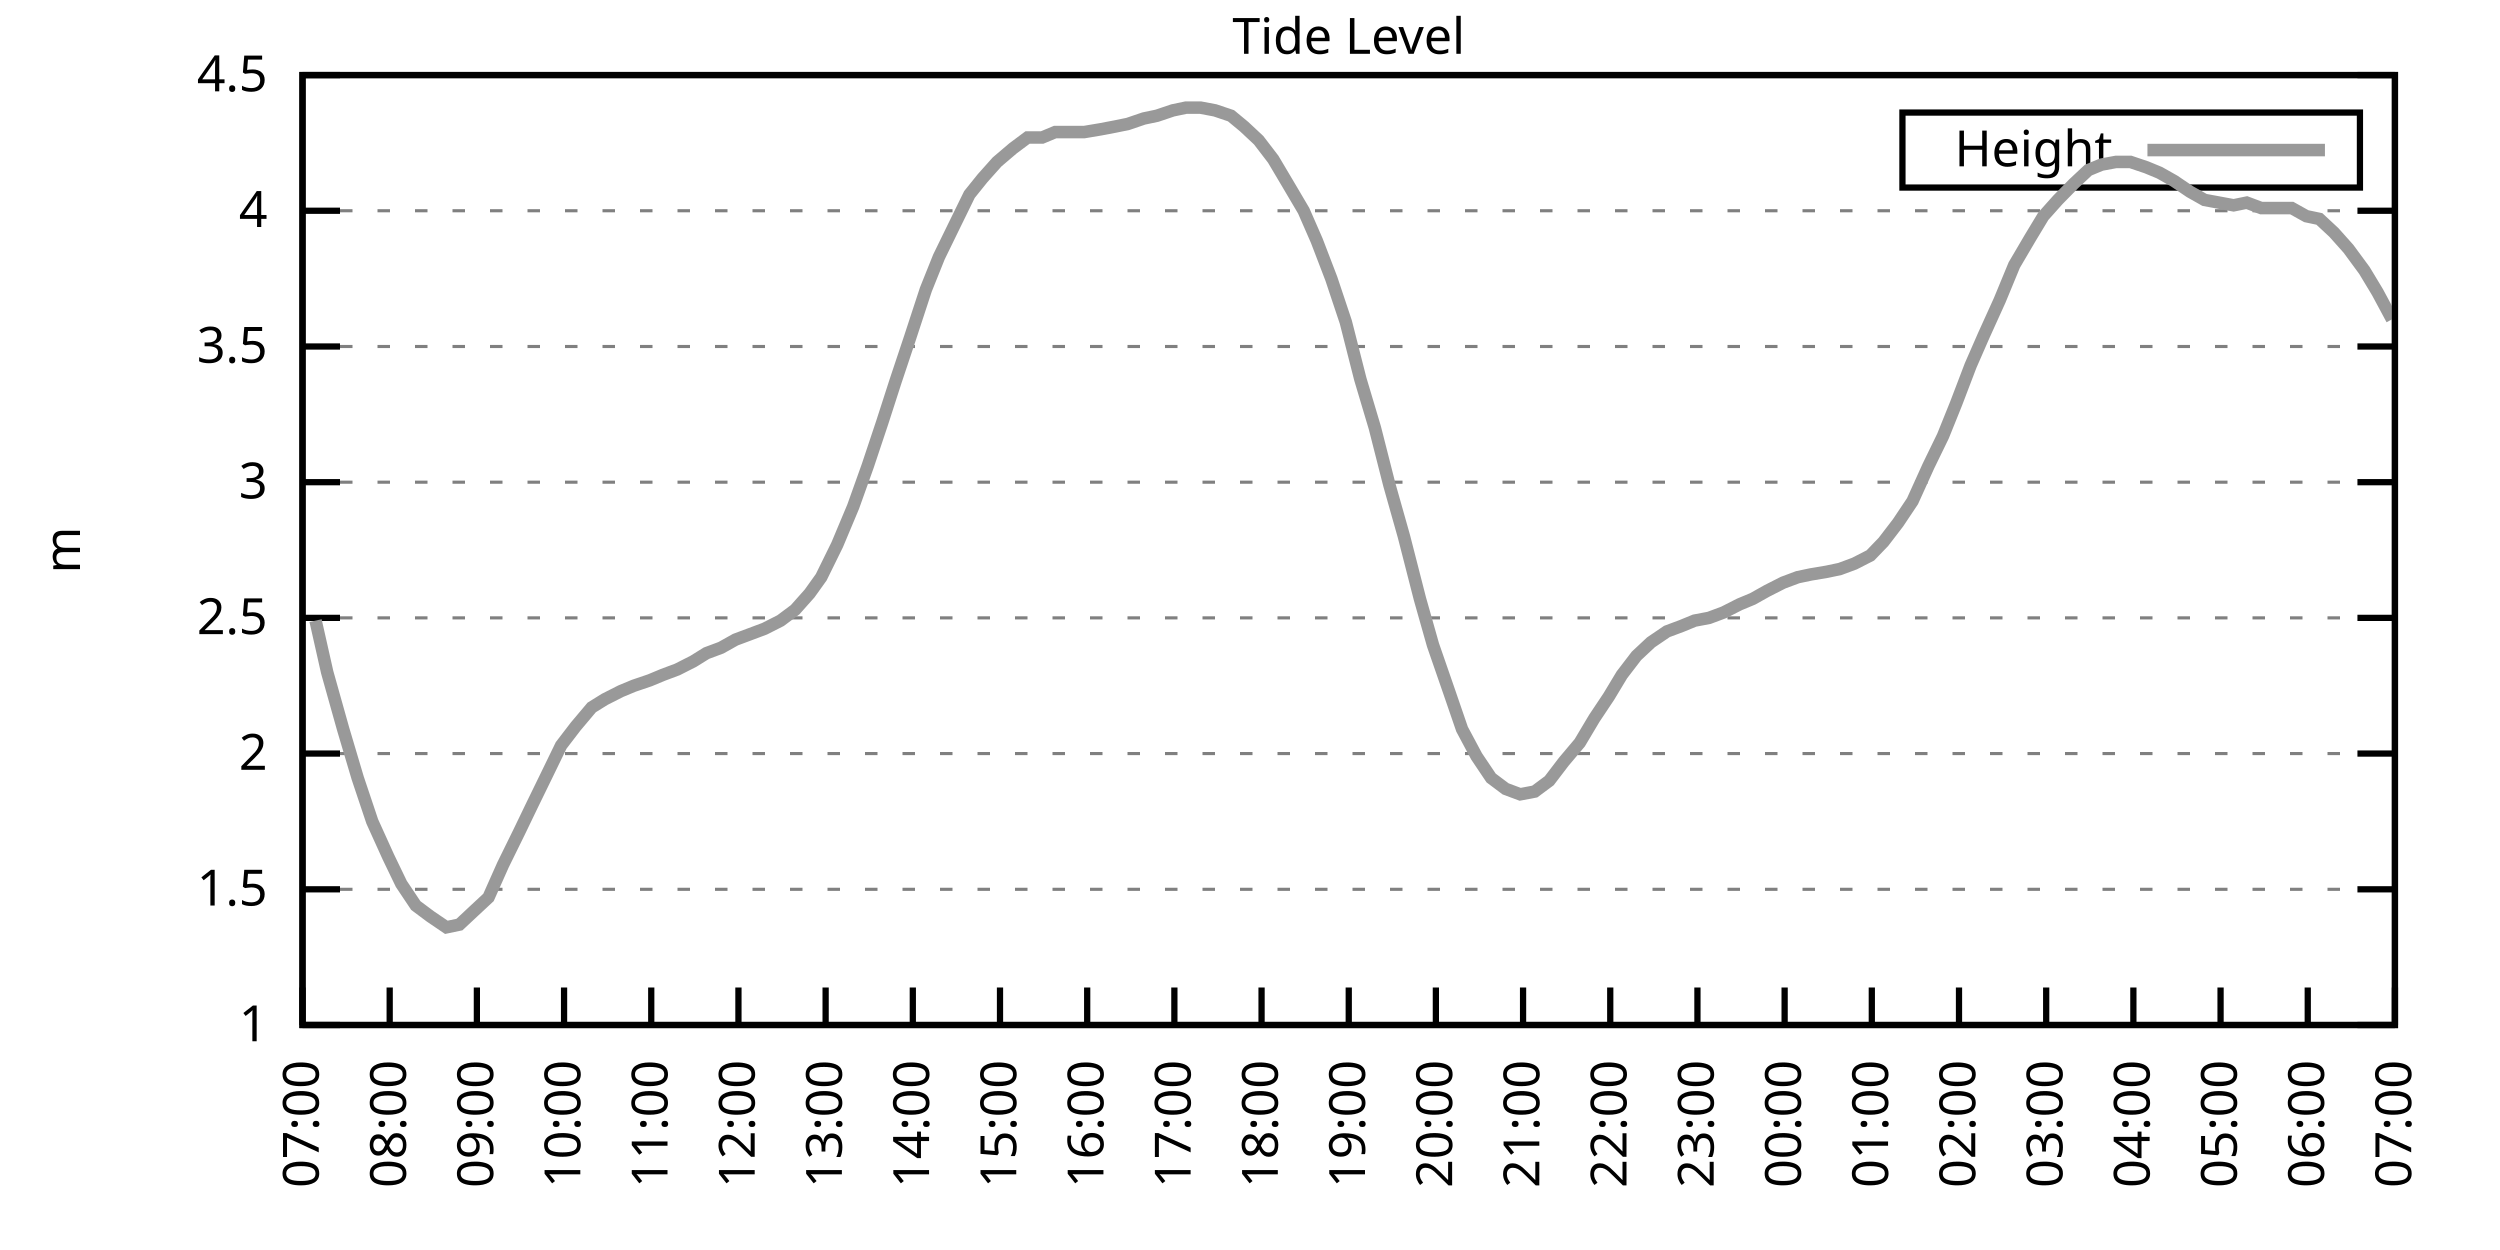
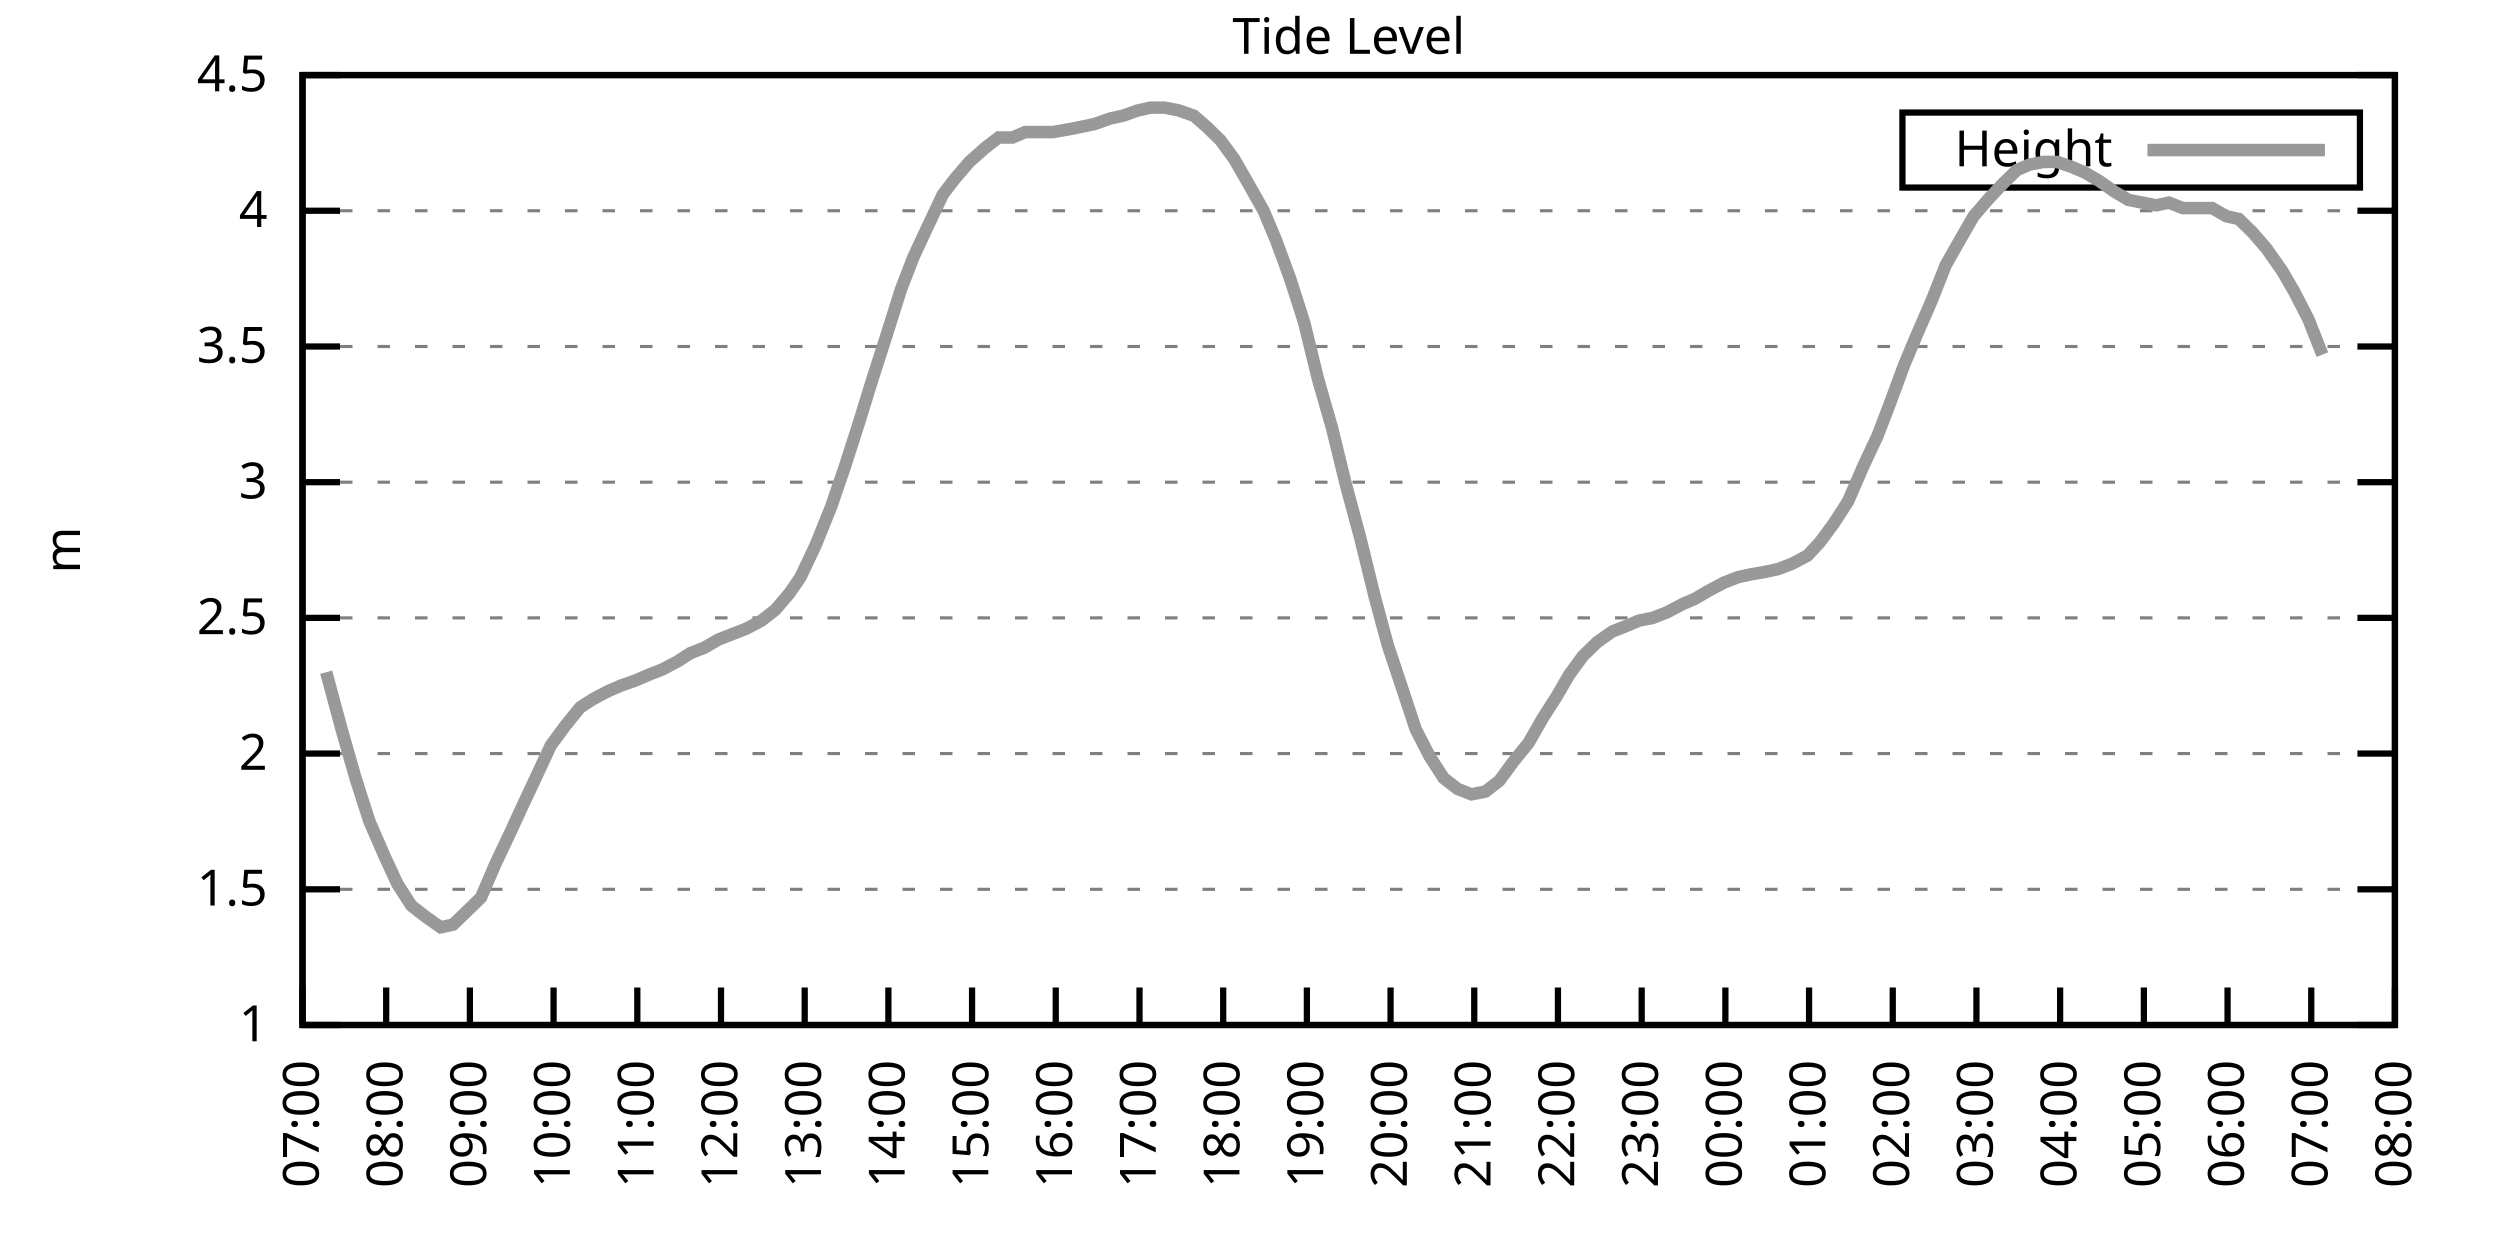
<svg xmlns="http://www.w3.org/2000/svg" xmlns:xlink="http://www.w3.org/1999/xlink" width="400" height="200" viewBox="0 0 400 200">
  <g id="gnuplot_canvas">
    <rect x="0" y="0" width="400" height="200" fill="none" />
    <defs>
      <circle id="gpDot" r="0.5" stroke-width="0.5" stroke="currentColor" />
      <path id="gpPt0" stroke-width="0.333" stroke="currentColor" d="M-1,0 h2 M0,-1 v2" />
      <path id="gpPt1" stroke-width="0.333" stroke="currentColor" d="M-1,-1 L1,1 M1,-1 L-1,1" />
      <path id="gpPt2" stroke-width="0.333" stroke="currentColor" d="M-1,0 L1,0 M0,-1 L0,1 M-1,-1 L1,1 M-1,1 L1,-1" />
      <rect id="gpPt3" stroke-width="0.333" stroke="currentColor" x="-1" y="-1" width="2" height="2" />
      <rect id="gpPt4" stroke-width="0.333" stroke="currentColor" fill="currentColor" x="-1" y="-1" width="2" height="2" />
      <circle id="gpPt5" stroke-width="0.333" stroke="currentColor" cx="0" cy="0" r="1" />
      <use xlink:href="#gpPt5" id="gpPt6" fill="currentColor" stroke="none" />
      <path id="gpPt7" stroke-width="0.333" stroke="currentColor" d="M0,-1.33 L-1.33,0.67 L1.33,0.67 z" />
      <use xlink:href="#gpPt7" id="gpPt8" fill="currentColor" stroke="none" />
      <use xlink:href="#gpPt7" id="gpPt9" stroke="currentColor" transform="rotate(180)" />
      <use xlink:href="#gpPt9" id="gpPt10" fill="currentColor" stroke="none" />
      <use xlink:href="#gpPt3" id="gpPt11" stroke="currentColor" transform="rotate(45)" />
      <use xlink:href="#gpPt11" id="gpPt12" fill="currentColor" stroke="none" />
      <path id="gpPt13" stroke-width="0.333" stroke="currentColor" d="M0,1.330 L1.265,0.411 L0.782,-1.067 L-0.782,-1.076 L-1.265,0.411 z" />
      <use xlink:href="#gpPt13" id="gpPt14" fill="currentColor" stroke="none" />
      <filter id="textbox" filterUnits="objectBoundingBox" x="0" y="0" height="1" width="1">
        <feFlood flood-color="white" flood-opacity="1" result="bgnd" />
        <feComposite in="SourceGraphic" in2="bgnd" operator="atop" />
      </filter>
      <filter id="greybox" filterUnits="objectBoundingBox" x="0" y="0" height="1" width="1">
        <feFlood flood-color="lightgrey" flood-opacity="1" result="grey" />
        <feComposite in="SourceGraphic" in2="grey" operator="atop" />
      </filter>
    </defs>
    <g fill="none" color="white" stroke="currentColor" stroke-width="1.00" stroke-linecap="butt" stroke-linejoin="miter">
</g>
    <g fill="none" color="black" stroke="currentColor" stroke-width="1.00" stroke-linecap="butt" stroke-linejoin="miter">
      <g stroke="none" shape-rendering="crispEdges">
        <polygon fill="rgb(255, 255, 255)" points="48.40,164.00 383.18,164.00 383.18,12.02 48.40,12.02 " />
      </g>
    </g>
    <g fill="none" color="black" stroke="currentColor" stroke-width="1.00" stroke-linecap="butt" stroke-linejoin="miter">
</g>
    <g fill="none" color="black" stroke="black" stroke-width="0.50" stroke-linecap="butt" stroke-linejoin="miter">
</g>
    <g fill="none" color="gray" stroke="currentColor" stroke-width="0.50" stroke-linecap="butt" stroke-linejoin="miter">
      <path stroke="gray" stroke-dasharray="2,4" class="gridline" d="M48.40,164.00 L383.19,164.00  " />
    </g>
    <g fill="none" color="gray" stroke="gray" stroke-width="1.00" stroke-linecap="butt" stroke-linejoin="miter">
</g>
    <g fill="none" color="black" stroke="currentColor" stroke-width="1.00" stroke-linecap="butt" stroke-linejoin="miter">
      <path stroke="black" d="M48.40,164.00 L54.40,164.00 M383.19,164.00 L377.19,164.00  " />
      <g transform="translate(42.80,166.60)" stroke="none" fill="black" font-family="Sans" font-size="8.00" text-anchor="end">
        <text>
          <tspan font-family="Sans"> 1</tspan>
        </text>
      </g>
    </g>
    <g fill="none" color="black" stroke="currentColor" stroke-width="1.00" stroke-linecap="butt" stroke-linejoin="miter">
</g>
    <g fill="none" color="black" stroke="black" stroke-width="0.50" stroke-linecap="butt" stroke-linejoin="miter">
</g>
    <g fill="none" color="gray" stroke="currentColor" stroke-width="0.50" stroke-linecap="butt" stroke-linejoin="miter">
      <path stroke="gray" stroke-dasharray="2,4" class="gridline" d="M48.40,142.29 L383.19,142.29  " />
    </g>
    <g fill="none" color="gray" stroke="gray" stroke-width="1.00" stroke-linecap="butt" stroke-linejoin="miter">
</g>
    <g fill="none" color="black" stroke="currentColor" stroke-width="1.00" stroke-linecap="butt" stroke-linejoin="miter">
      <path stroke="black" d="M48.40,142.29 L54.40,142.29 M383.19,142.29 L377.19,142.29  " />
      <g transform="translate(42.80,144.89)" stroke="none" fill="black" font-family="Sans" font-size="8.00" text-anchor="end">
        <text>
          <tspan font-family="Sans"> 1.5</tspan>
        </text>
      </g>
    </g>
    <g fill="none" color="black" stroke="currentColor" stroke-width="1.00" stroke-linecap="butt" stroke-linejoin="miter">
</g>
    <g fill="none" color="black" stroke="black" stroke-width="0.50" stroke-linecap="butt" stroke-linejoin="miter">
</g>
    <g fill="none" color="gray" stroke="currentColor" stroke-width="0.50" stroke-linecap="butt" stroke-linejoin="miter">
      <path stroke="gray" stroke-dasharray="2,4" class="gridline" d="M48.40,120.57 L383.19,120.57  " />
    </g>
    <g fill="none" color="gray" stroke="gray" stroke-width="1.00" stroke-linecap="butt" stroke-linejoin="miter">
</g>
    <g fill="none" color="black" stroke="currentColor" stroke-width="1.00" stroke-linecap="butt" stroke-linejoin="miter">
      <path stroke="black" d="M48.40,120.57 L54.40,120.57 M383.19,120.57 L377.19,120.57  " />
      <g transform="translate(42.80,123.17)" stroke="none" fill="black" font-family="Sans" font-size="8.00" text-anchor="end">
        <text>
          <tspan font-family="Sans"> 2</tspan>
        </text>
      </g>
    </g>
    <g fill="none" color="black" stroke="currentColor" stroke-width="1.00" stroke-linecap="butt" stroke-linejoin="miter">
</g>
    <g fill="none" color="black" stroke="black" stroke-width="0.50" stroke-linecap="butt" stroke-linejoin="miter">
</g>
    <g fill="none" color="gray" stroke="currentColor" stroke-width="0.50" stroke-linecap="butt" stroke-linejoin="miter">
      <path stroke="gray" stroke-dasharray="2,4" class="gridline" d="M48.40,98.86 L383.19,98.86  " />
    </g>
    <g fill="none" color="gray" stroke="gray" stroke-width="1.00" stroke-linecap="butt" stroke-linejoin="miter">
</g>
    <g fill="none" color="black" stroke="currentColor" stroke-width="1.00" stroke-linecap="butt" stroke-linejoin="miter">
      <path stroke="black" d="M48.40,98.86 L54.40,98.86 M383.19,98.86 L377.19,98.86  " />
      <g transform="translate(42.80,101.46)" stroke="none" fill="black" font-family="Sans" font-size="8.00" text-anchor="end">
        <text>
          <tspan font-family="Sans"> 2.5</tspan>
        </text>
      </g>
    </g>
    <g fill="none" color="black" stroke="currentColor" stroke-width="1.00" stroke-linecap="butt" stroke-linejoin="miter">
</g>
    <g fill="none" color="black" stroke="black" stroke-width="0.50" stroke-linecap="butt" stroke-linejoin="miter">
</g>
    <g fill="none" color="gray" stroke="currentColor" stroke-width="0.50" stroke-linecap="butt" stroke-linejoin="miter">
      <path stroke="gray" stroke-dasharray="2,4" class="gridline" d="M48.40,77.15 L383.19,77.15  " />
    </g>
    <g fill="none" color="gray" stroke="gray" stroke-width="1.00" stroke-linecap="butt" stroke-linejoin="miter">
</g>
    <g fill="none" color="black" stroke="currentColor" stroke-width="1.00" stroke-linecap="butt" stroke-linejoin="miter">
      <path stroke="black" d="M48.40,77.15 L54.40,77.15 M383.19,77.15 L377.19,77.15  " />
      <g transform="translate(42.80,79.75)" stroke="none" fill="black" font-family="Sans" font-size="8.00" text-anchor="end">
        <text>
          <tspan font-family="Sans"> 3</tspan>
        </text>
      </g>
    </g>
    <g fill="none" color="black" stroke="currentColor" stroke-width="1.00" stroke-linecap="butt" stroke-linejoin="miter">
</g>
    <g fill="none" color="black" stroke="black" stroke-width="0.50" stroke-linecap="butt" stroke-linejoin="miter">
</g>
    <g fill="none" color="gray" stroke="currentColor" stroke-width="0.50" stroke-linecap="butt" stroke-linejoin="miter">
      <path stroke="gray" stroke-dasharray="2,4" class="gridline" d="M48.40,55.44 L383.19,55.44  " />
    </g>
    <g fill="none" color="gray" stroke="gray" stroke-width="1.00" stroke-linecap="butt" stroke-linejoin="miter">
</g>
    <g fill="none" color="black" stroke="currentColor" stroke-width="1.00" stroke-linecap="butt" stroke-linejoin="miter">
      <path stroke="black" d="M48.40,55.44 L54.40,55.44 M383.19,55.44 L377.19,55.44  " />
      <g transform="translate(42.80,58.04)" stroke="none" fill="black" font-family="Sans" font-size="8.00" text-anchor="end">
        <text>
          <tspan font-family="Sans"> 3.5</tspan>
        </text>
      </g>
    </g>
    <g fill="none" color="black" stroke="currentColor" stroke-width="1.00" stroke-linecap="butt" stroke-linejoin="miter">
</g>
    <g fill="none" color="black" stroke="black" stroke-width="0.50" stroke-linecap="butt" stroke-linejoin="miter">
</g>
    <g fill="none" color="gray" stroke="currentColor" stroke-width="0.50" stroke-linecap="butt" stroke-linejoin="miter">
      <path stroke="gray" stroke-dasharray="2,4" class="gridline" d="M48.40,33.72 L383.19,33.72  " />
    </g>
    <g fill="none" color="gray" stroke="gray" stroke-width="1.00" stroke-linecap="butt" stroke-linejoin="miter">
</g>
    <g fill="none" color="black" stroke="currentColor" stroke-width="1.00" stroke-linecap="butt" stroke-linejoin="miter">
      <path stroke="black" d="M48.40,33.72 L54.40,33.72 M383.19,33.72 L377.19,33.72  " />
      <g transform="translate(42.80,36.32)" stroke="none" fill="black" font-family="Sans" font-size="8.00" text-anchor="end">
        <text>
          <tspan font-family="Sans"> 4</tspan>
        </text>
      </g>
    </g>
    <g fill="none" color="black" stroke="currentColor" stroke-width="1.00" stroke-linecap="butt" stroke-linejoin="miter">
</g>
    <g fill="none" color="black" stroke="black" stroke-width="0.50" stroke-linecap="butt" stroke-linejoin="miter">
</g>
    <g fill="none" color="gray" stroke="currentColor" stroke-width="0.50" stroke-linecap="butt" stroke-linejoin="miter">
      <path stroke="gray" stroke-dasharray="2,4" class="gridline" d="M48.40,12.01 L383.19,12.01  " />
    </g>
    <g fill="none" color="gray" stroke="gray" stroke-width="1.00" stroke-linecap="butt" stroke-linejoin="miter">
</g>
    <g fill="none" color="black" stroke="currentColor" stroke-width="1.00" stroke-linecap="butt" stroke-linejoin="miter">
      <path stroke="black" d="M48.40,12.01 L54.40,12.01 M383.19,12.01 L377.19,12.01  " />
      <g transform="translate(42.80,14.61)" stroke="none" fill="black" font-family="Sans" font-size="8.00" text-anchor="end">
        <text>
          <tspan font-family="Sans"> 4.5</tspan>
        </text>
      </g>
    </g>
    <g fill="none" color="black" stroke="currentColor" stroke-width="1.00" stroke-linecap="butt" stroke-linejoin="miter">
      <path stroke="black" d="M48.40,164.00 L48.40,158.00  " />
      <g transform="translate(51.00,169.60) rotate(270.00)" stroke="none" fill="black" font-family="Sans" font-size="8.00" text-anchor="end">
        <text>
          <tspan font-family="Sans">07:00</tspan>
        </text>
      </g>
    </g>
    <g fill="none" color="black" stroke="currentColor" stroke-width="1.00" stroke-linecap="butt" stroke-linejoin="miter">
-       <path stroke="black" d="M62.35,164.00 L62.35,158.00  " />
-       <g transform="translate(64.95,169.60) rotate(270.00)" stroke="none" fill="black" font-family="Sans" font-size="8.00" text-anchor="end">
+       <path stroke="black" d="M61.79,164.00 L61.79,158.00  " />
+       <g transform="translate(64.39,169.60) rotate(270.00)" stroke="none" fill="black" font-family="Sans" font-size="8.00" text-anchor="end">
        <text>
          <tspan font-family="Sans">08:00</tspan>
        </text>
      </g>
    </g>
    <g fill="none" color="black" stroke="currentColor" stroke-width="1.00" stroke-linecap="butt" stroke-linejoin="miter">
-       <path stroke="black" d="M76.30,164.00 L76.30,158.00  " />
-       <g transform="translate(78.90,169.60) rotate(270.00)" stroke="none" fill="black" font-family="Sans" font-size="8.00" text-anchor="end">
+       <path stroke="black" d="M75.18,164.00 L75.18,158.00  " />
+       <g transform="translate(77.78,169.60) rotate(270.00)" stroke="none" fill="black" font-family="Sans" font-size="8.00" text-anchor="end">
        <text>
          <tspan font-family="Sans">09:00</tspan>
        </text>
      </g>
    </g>
    <g fill="none" color="black" stroke="currentColor" stroke-width="1.00" stroke-linecap="butt" stroke-linejoin="miter">
-       <path stroke="black" d="M90.25,164.00 L90.25,158.00  " />
-       <g transform="translate(92.85,169.60) rotate(270.00)" stroke="none" fill="black" font-family="Sans" font-size="8.00" text-anchor="end">
+       <path stroke="black" d="M88.57,164.00 L88.57,158.00  " />
+       <g transform="translate(91.17,169.60) rotate(270.00)" stroke="none" fill="black" font-family="Sans" font-size="8.00" text-anchor="end">
        <text>
          <tspan font-family="Sans">10:00</tspan>
        </text>
      </g>
    </g>
    <g fill="none" color="black" stroke="currentColor" stroke-width="1.00" stroke-linecap="butt" stroke-linejoin="miter">
-       <path stroke="black" d="M104.20,164.00 L104.20,158.00  " />
-       <g transform="translate(106.80,169.60) rotate(270.00)" stroke="none" fill="black" font-family="Sans" font-size="8.00" text-anchor="end">
+       <path stroke="black" d="M101.97,164.00 L101.97,158.00  " />
+       <g transform="translate(104.57,169.60) rotate(270.00)" stroke="none" fill="black" font-family="Sans" font-size="8.00" text-anchor="end">
        <text>
          <tspan font-family="Sans">11:00</tspan>
        </text>
      </g>
    </g>
    <g fill="none" color="black" stroke="currentColor" stroke-width="1.00" stroke-linecap="butt" stroke-linejoin="miter">
-       <path stroke="black" d="M118.15,164.00 L118.15,158.00  " />
-       <g transform="translate(120.75,169.60) rotate(270.00)" stroke="none" fill="black" font-family="Sans" font-size="8.00" text-anchor="end">
+       <path stroke="black" d="M115.36,164.00 L115.36,158.00  " />
+       <g transform="translate(117.96,169.60) rotate(270.00)" stroke="none" fill="black" font-family="Sans" font-size="8.00" text-anchor="end">
        <text>
          <tspan font-family="Sans">12:00</tspan>
        </text>
      </g>
    </g>
    <g fill="none" color="black" stroke="currentColor" stroke-width="1.00" stroke-linecap="butt" stroke-linejoin="miter">
-       <path stroke="black" d="M132.10,164.00 L132.10,158.00  " />
-       <g transform="translate(134.70,169.60) rotate(270.00)" stroke="none" fill="black" font-family="Sans" font-size="8.00" text-anchor="end">
+       <path stroke="black" d="M128.75,164.00 L128.75,158.00  " />
+       <g transform="translate(131.35,169.60) rotate(270.00)" stroke="none" fill="black" font-family="Sans" font-size="8.00" text-anchor="end">
        <text>
          <tspan font-family="Sans">13:00</tspan>
        </text>
      </g>
    </g>
    <g fill="none" color="black" stroke="currentColor" stroke-width="1.00" stroke-linecap="butt" stroke-linejoin="miter">
-       <path stroke="black" d="M146.05,164.00 L146.05,158.00  " />
-       <g transform="translate(148.65,169.60) rotate(270.00)" stroke="none" fill="black" font-family="Sans" font-size="8.00" text-anchor="end">
+       <path stroke="black" d="M142.14,164.00 L142.14,158.00  " />
+       <g transform="translate(144.74,169.60) rotate(270.00)" stroke="none" fill="black" font-family="Sans" font-size="8.00" text-anchor="end">
        <text>
          <tspan font-family="Sans">14:00</tspan>
        </text>
      </g>
    </g>
    <g fill="none" color="black" stroke="currentColor" stroke-width="1.00" stroke-linecap="butt" stroke-linejoin="miter">
-       <path stroke="black" d="M160.00,164.00 L160.00,158.00  " />
-       <g transform="translate(162.60,169.60) rotate(270.00)" stroke="none" fill="black" font-family="Sans" font-size="8.00" text-anchor="end">
+       <path stroke="black" d="M155.53,164.00 L155.53,158.00  " />
+       <g transform="translate(158.13,169.60) rotate(270.00)" stroke="none" fill="black" font-family="Sans" font-size="8.00" text-anchor="end">
        <text>
          <tspan font-family="Sans">15:00</tspan>
        </text>
      </g>
    </g>
    <g fill="none" color="black" stroke="currentColor" stroke-width="1.00" stroke-linecap="butt" stroke-linejoin="miter">
-       <path stroke="black" d="M173.95,164.00 L173.95,158.00  " />
-       <g transform="translate(176.55,169.60) rotate(270.00)" stroke="none" fill="black" font-family="Sans" font-size="8.00" text-anchor="end">
+       <path stroke="black" d="M168.92,164.00 L168.92,158.00  " />
+       <g transform="translate(171.52,169.60) rotate(270.00)" stroke="none" fill="black" font-family="Sans" font-size="8.00" text-anchor="end">
        <text>
          <tspan font-family="Sans">16:00</tspan>
        </text>
      </g>
    </g>
    <g fill="none" color="black" stroke="currentColor" stroke-width="1.00" stroke-linecap="butt" stroke-linejoin="miter">
-       <path stroke="black" d="M187.90,164.00 L187.90,158.00  " />
-       <g transform="translate(190.50,169.60) rotate(270.00)" stroke="none" fill="black" font-family="Sans" font-size="8.00" text-anchor="end">
+       <path stroke="black" d="M182.32,164.00 L182.32,158.00  " />
+       <g transform="translate(184.92,169.60) rotate(270.00)" stroke="none" fill="black" font-family="Sans" font-size="8.00" text-anchor="end">
        <text>
          <tspan font-family="Sans">17:00</tspan>
        </text>
      </g>
    </g>
    <g fill="none" color="black" stroke="currentColor" stroke-width="1.00" stroke-linecap="butt" stroke-linejoin="miter">
-       <path stroke="black" d="M201.85,164.00 L201.85,158.00  " />
-       <g transform="translate(204.45,169.60) rotate(270.00)" stroke="none" fill="black" font-family="Sans" font-size="8.00" text-anchor="end">
+       <path stroke="black" d="M195.71,164.00 L195.71,158.00  " />
+       <g transform="translate(198.31,169.60) rotate(270.00)" stroke="none" fill="black" font-family="Sans" font-size="8.00" text-anchor="end">
        <text>
          <tspan font-family="Sans">18:00</tspan>
        </text>
      </g>
    </g>
    <g fill="none" color="black" stroke="currentColor" stroke-width="1.00" stroke-linecap="butt" stroke-linejoin="miter">
-       <path stroke="black" d="M215.80,164.00 L215.80,158.00  " />
-       <g transform="translate(218.40,169.60) rotate(270.00)" stroke="none" fill="black" font-family="Sans" font-size="8.00" text-anchor="end">
+       <path stroke="black" d="M209.10,164.00 L209.10,158.00  " />
+       <g transform="translate(211.70,169.60) rotate(270.00)" stroke="none" fill="black" font-family="Sans" font-size="8.00" text-anchor="end">
        <text>
          <tspan font-family="Sans">19:00</tspan>
        </text>
      </g>
    </g>
    <g fill="none" color="black" stroke="currentColor" stroke-width="1.00" stroke-linecap="butt" stroke-linejoin="miter">
-       <path stroke="black" d="M229.74,164.00 L229.74,158.00  " />
-       <g transform="translate(232.34,169.60) rotate(270.00)" stroke="none" fill="black" font-family="Sans" font-size="8.00" text-anchor="end">
+       <path stroke="black" d="M222.49,164.00 L222.49,158.00  " />
+       <g transform="translate(225.09,169.60) rotate(270.00)" stroke="none" fill="black" font-family="Sans" font-size="8.00" text-anchor="end">
        <text>
          <tspan font-family="Sans">20:00</tspan>
        </text>
      </g>
    </g>
    <g fill="none" color="black" stroke="currentColor" stroke-width="1.00" stroke-linecap="butt" stroke-linejoin="miter">
-       <path stroke="black" d="M243.69,164.00 L243.69,158.00  " />
-       <g transform="translate(246.29,169.60) rotate(270.00)" stroke="none" fill="black" font-family="Sans" font-size="8.00" text-anchor="end">
+       <path stroke="black" d="M235.88,164.00 L235.88,158.00  " />
+       <g transform="translate(238.48,169.60) rotate(270.00)" stroke="none" fill="black" font-family="Sans" font-size="8.00" text-anchor="end">
        <text>
          <tspan font-family="Sans">21:00</tspan>
        </text>
      </g>
    </g>
    <g fill="none" color="black" stroke="currentColor" stroke-width="1.00" stroke-linecap="butt" stroke-linejoin="miter">
-       <path stroke="black" d="M257.64,164.00 L257.64,158.00  " />
-       <g transform="translate(260.24,169.60) rotate(270.00)" stroke="none" fill="black" font-family="Sans" font-size="8.00" text-anchor="end">
+       <path stroke="black" d="M249.27,164.00 L249.27,158.00  " />
+       <g transform="translate(251.87,169.60) rotate(270.00)" stroke="none" fill="black" font-family="Sans" font-size="8.00" text-anchor="end">
        <text>
          <tspan font-family="Sans">22:00</tspan>
        </text>
      </g>
    </g>
    <g fill="none" color="black" stroke="currentColor" stroke-width="1.00" stroke-linecap="butt" stroke-linejoin="miter">
-       <path stroke="black" d="M271.59,164.00 L271.59,158.00  " />
-       <g transform="translate(274.19,169.60) rotate(270.00)" stroke="none" fill="black" font-family="Sans" font-size="8.00" text-anchor="end">
+       <path stroke="black" d="M262.67,164.00 L262.67,158.00  " />
+       <g transform="translate(265.27,169.60) rotate(270.00)" stroke="none" fill="black" font-family="Sans" font-size="8.00" text-anchor="end">
        <text>
          <tspan font-family="Sans">23:00</tspan>
        </text>
      </g>
    </g>
    <g fill="none" color="black" stroke="currentColor" stroke-width="1.00" stroke-linecap="butt" stroke-linejoin="miter">
-       <path stroke="black" d="M285.54,164.00 L285.54,158.00  " />
-       <g transform="translate(288.14,169.60) rotate(270.00)" stroke="none" fill="black" font-family="Sans" font-size="8.00" text-anchor="end">
+       <path stroke="black" d="M276.06,164.00 L276.06,158.00  " />
+       <g transform="translate(278.66,169.60) rotate(270.00)" stroke="none" fill="black" font-family="Sans" font-size="8.00" text-anchor="end">
        <text>
          <tspan font-family="Sans">00:00</tspan>
        </text>
      </g>
    </g>
    <g fill="none" color="black" stroke="currentColor" stroke-width="1.00" stroke-linecap="butt" stroke-linejoin="miter">
-       <path stroke="black" d="M299.49,164.00 L299.49,158.00  " />
-       <g transform="translate(302.09,169.60) rotate(270.00)" stroke="none" fill="black" font-family="Sans" font-size="8.00" text-anchor="end">
+       <path stroke="black" d="M289.45,164.00 L289.45,158.00  " />
+       <g transform="translate(292.05,169.60) rotate(270.00)" stroke="none" fill="black" font-family="Sans" font-size="8.00" text-anchor="end">
        <text>
          <tspan font-family="Sans">01:00</tspan>
        </text>
      </g>
    </g>
    <g fill="none" color="black" stroke="currentColor" stroke-width="1.00" stroke-linecap="butt" stroke-linejoin="miter">
-       <path stroke="black" d="M313.44,164.00 L313.44,158.00  " />
-       <g transform="translate(316.04,169.60) rotate(270.00)" stroke="none" fill="black" font-family="Sans" font-size="8.00" text-anchor="end">
+       <path stroke="black" d="M302.84,164.00 L302.84,158.00  " />
+       <g transform="translate(305.44,169.60) rotate(270.00)" stroke="none" fill="black" font-family="Sans" font-size="8.00" text-anchor="end">
        <text>
          <tspan font-family="Sans">02:00</tspan>
        </text>
      </g>
    </g>
    <g fill="none" color="black" stroke="currentColor" stroke-width="1.00" stroke-linecap="butt" stroke-linejoin="miter">
-       <path stroke="black" d="M327.39,164.00 L327.39,158.00  " />
-       <g transform="translate(329.99,169.60) rotate(270.00)" stroke="none" fill="black" font-family="Sans" font-size="8.00" text-anchor="end">
+       <path stroke="black" d="M316.23,164.00 L316.23,158.00  " />
+       <g transform="translate(318.83,169.60) rotate(270.00)" stroke="none" fill="black" font-family="Sans" font-size="8.00" text-anchor="end">
        <text>
          <tspan font-family="Sans">03:00</tspan>
        </text>
      </g>
    </g>
    <g fill="none" color="black" stroke="currentColor" stroke-width="1.00" stroke-linecap="butt" stroke-linejoin="miter">
-       <path stroke="black" d="M341.34,164.00 L341.34,158.00  " />
-       <g transform="translate(343.94,169.60) rotate(270.00)" stroke="none" fill="black" font-family="Sans" font-size="8.00" text-anchor="end">
+       <path stroke="black" d="M329.62,164.00 L329.62,158.00  " />
+       <g transform="translate(332.22,169.60) rotate(270.00)" stroke="none" fill="black" font-family="Sans" font-size="8.00" text-anchor="end">
        <text>
          <tspan font-family="Sans">04:00</tspan>
        </text>
      </g>
    </g>
    <g fill="none" color="black" stroke="currentColor" stroke-width="1.00" stroke-linecap="butt" stroke-linejoin="miter">
-       <path stroke="black" d="M355.29,164.00 L355.29,158.00  " />
-       <g transform="translate(357.89,169.60) rotate(270.00)" stroke="none" fill="black" font-family="Sans" font-size="8.00" text-anchor="end">
+       <path stroke="black" d="M343.02,164.00 L343.02,158.00  " />
+       <g transform="translate(345.62,169.60) rotate(270.00)" stroke="none" fill="black" font-family="Sans" font-size="8.00" text-anchor="end">
        <text>
          <tspan font-family="Sans">05:00</tspan>
        </text>
      </g>
    </g>
    <g fill="none" color="black" stroke="currentColor" stroke-width="1.00" stroke-linecap="butt" stroke-linejoin="miter">
-       <path stroke="black" d="M369.24,164.00 L369.24,158.00  " />
-       <g transform="translate(371.84,169.60) rotate(270.00)" stroke="none" fill="black" font-family="Sans" font-size="8.00" text-anchor="end">
+       <path stroke="black" d="M356.41,164.00 L356.41,158.00  " />
+       <g transform="translate(359.01,169.60) rotate(270.00)" stroke="none" fill="black" font-family="Sans" font-size="8.00" text-anchor="end">
        <text>
          <tspan font-family="Sans">06:00</tspan>
+         </text>
+       </g>
+     </g>
+     <g fill="none" color="black" stroke="currentColor" stroke-width="1.00" stroke-linecap="butt" stroke-linejoin="miter">
+       <path stroke="black" d="M369.80,164.00 L369.80,158.00  " />
+       <g transform="translate(372.40,169.60) rotate(270.00)" stroke="none" fill="black" font-family="Sans" font-size="8.00" text-anchor="end">
+         <text>
+           <tspan font-family="Sans">07:00</tspan>
        </text>
      </g>
    </g>
    <g fill="none" color="black" stroke="currentColor" stroke-width="1.00" stroke-linecap="butt" stroke-linejoin="miter">
      <path stroke="black" d="M383.19,164.00 L383.19,158.00  " />
      <g transform="translate(385.79,169.60) rotate(270.00)" stroke="none" fill="black" font-family="Sans" font-size="8.00" text-anchor="end">
        <text>
-           <tspan font-family="Sans">07:00</tspan>
+           <tspan font-family="Sans">08:00</tspan>
        </text>
      </g>
    </g>
    <g fill="none" color="black" stroke="currentColor" stroke-width="1.00" stroke-linecap="butt" stroke-linejoin="miter">
</g>
    <g fill="none" color="black" stroke="currentColor" stroke-width="1.00" stroke-linecap="butt" stroke-linejoin="miter">
      <path stroke="black" d="M48.40,12.01 L48.40,164.00 L383.19,164.00 L383.19,12.01 L48.40,12.01 Z  " />
    </g>
    <g fill="none" color="black" stroke="currentColor" stroke-width="1.00" stroke-linecap="butt" stroke-linejoin="miter">
</g>
    <g fill="none" color="black" stroke="currentColor" stroke-width="1.00" stroke-linecap="butt" stroke-linejoin="miter">
      <path stroke="black" d="M304.39,30.01 L304.39,18.01 L377.59,18.01 L377.59,30.01 L304.39,30.01 Z  " />
    </g>
    <g id="Tide_level_plot_1">
      <g fill="none" color="white" stroke="black" stroke-width="2.00" stroke-linecap="butt" stroke-linejoin="miter">
</g>
      <g fill="none" color="black" stroke="currentColor" stroke-width="2.00" stroke-linecap="butt" stroke-linejoin="miter">
        <g transform="translate(337.99,26.61)" stroke="none" fill="black" font-family="Sans" font-size="8.00" text-anchor="end">
          <text>
            <tspan font-family="Sans">Height</tspan>
          </text>
        </g>
      </g>
      <g fill="none" color="black" stroke="currentColor" stroke-width="2.00" stroke-linecap="butt" stroke-linejoin="miter">
-         <path stroke="rgb(153, 153, 153)" d="M343.59,24.01 L371.99,24.01 M50.49,99.30 L52.35,107.55 L54.91,116.67 L57.23,124.48 L59.56,131.43 L62.12,137.08   L64.21,141.42 L66.53,144.89 L68.86,146.63 L71.42,148.37 L73.51,147.93 L75.83,145.76 L78.16,143.59 L80.48,138.38   L83.04,133.17 L85.13,128.83 L87.46,124.05 L89.78,119.27 L92.11,116.23 L94.67,113.19 L96.76,111.89 L99.32,110.59   L101.41,109.72 L103.97,108.85 L106.06,107.98 L108.38,107.11 L110.94,105.81 L113.03,104.51 L115.36,103.64 L117.68,102.34   L120.01,101.47 L122.33,100.60 L124.89,99.30 L127.22,97.56 L129.54,94.95 L131.40,92.35 L133.96,87.14 L136.51,81.06   L138.84,74.54 L141.16,67.59 L143.26,61.08 L145.58,54.13 L148.14,46.32 L150.23,41.11 L152.56,36.33 L155.11,31.12   L157.21,28.51 L159.53,25.91 L162.09,23.73 L164.41,22.00 L166.74,22.00 L168.83,21.13 L171.39,21.13 L173.48,21.13   L176.04,20.70 L178.36,20.26 L180.46,19.83 L183.01,18.96 L185.11,18.52 L187.66,17.66 L189.76,17.22 L192.08,17.22   L194.41,17.66 L196.96,18.52 L199.06,20.26 L201.38,22.43 L203.71,25.47 L206.03,29.38 L208.59,33.72 L210.68,38.50   L213.01,44.58 L215.33,51.53 L217.65,60.65 L219.98,68.46 L222.30,77.58 L224.63,85.83 L227.19,95.82 L229.28,103.20   L231.84,110.59 L233.93,116.67 L236.25,121.01 L238.58,124.48 L240.90,126.22 L243.23,127.09 L245.55,126.65 L247.88,124.92   L250.20,121.88 L252.76,118.84 L255.09,114.93 L257.41,111.45 L259.50,107.98 L261.83,104.94 L264.15,102.77 L266.71,101.03   L269.04,100.16 L271.13,99.30 L273.45,98.86 L275.78,97.99 L278.34,96.69 L280.43,95.82 L282.75,94.52 L285.31,93.22   L287.64,92.35 L289.73,91.91 L292.29,91.48 L294.38,91.04 L296.70,90.18 L299.26,88.87 L301.35,86.70 L303.68,83.66   L306.00,80.19 L308.56,74.54 L310.88,69.77 L312.98,64.56 L315.30,58.48 L317.39,53.70 L319.95,48.05 L322.28,42.41   L324.83,38.07 L326.93,34.59 L329.25,31.99 L331.81,29.38 L334.13,27.21 L336.23,26.34 L338.55,25.91 L340.88,25.91   L343.43,26.77 L345.53,27.64 L347.85,28.95 L350.41,30.68 L352.73,31.99 L355.06,32.42 L357.38,32.85 L359.48,32.42   L361.80,33.29 L364.13,33.29 L366.68,33.29 L369.01,34.59 L371.10,35.03 L373.43,37.20 L375.75,39.80 L378.31,43.28   L380.40,46.75 L382.73,51.09  " />
+         <path stroke="rgb(153, 153, 153)" d="M343.59,24.01 L371.99,24.01 M52.19,107.55 L54.65,116.67 L56.88,124.48 L59.11,131.43 L61.57,137.08 L63.58,141.42   L65.81,144.89 L68.04,146.63 L70.50,148.37 L72.50,147.93 L74.74,145.76 L76.97,143.59 L79.20,138.38 L81.66,133.17   L83.66,128.83 L85.90,124.05 L88.13,119.27 L90.36,116.23 L92.82,113.19 L94.82,111.89 L97.28,110.59 L99.29,109.72   L101.74,108.85 L103.75,107.98 L105.98,107.11 L108.44,105.81 L110.45,104.51 L112.68,103.64 L114.91,102.34 L117.14,101.47   L119.38,100.60 L121.83,99.30 L124.06,97.56 L126.29,94.95 L128.08,92.35 L130.54,87.14 L132.99,81.06 L135.22,74.54   L137.45,67.59 L139.46,61.08 L141.69,54.13 L144.15,46.32 L146.16,41.11 L148.39,36.33 L150.85,31.12 L152.85,28.51   L155.09,25.91 L157.54,23.73 L159.77,22.00 L162.01,22.00 L164.01,21.13 L166.47,21.13 L168.48,21.13 L170.93,20.70   L173.17,20.26 L175.17,19.83 L177.63,18.96 L179.64,18.52 L182.09,17.66 L184.10,17.22 L186.33,17.22 L188.57,17.66   L191.02,18.52 L193.03,20.26 L195.26,22.43 L197.49,25.47 L199.73,29.38 L202.18,33.72 L204.19,38.50 L206.42,44.58   L208.65,51.53 L210.88,60.65 L213.12,68.46 L215.35,77.58 L217.58,85.83 L220.04,95.82 L222.04,103.20 L224.50,110.59   L226.51,116.67 L228.74,121.01 L230.97,124.48 L233.20,126.22 L235.44,127.09 L237.67,126.65 L239.90,124.92 L242.13,121.88   L244.59,118.84 L246.82,114.93 L249.05,111.45 L251.06,107.98 L253.29,104.94 L255.52,102.77 L257.98,101.03 L260.21,100.16   L262.22,99.30 L264.45,98.86 L266.68,97.99 L269.14,96.69 L271.15,95.82 L273.38,94.52 L275.83,93.22 L278.07,92.35   L280.07,91.91 L282.53,91.48 L284.54,91.04 L286.77,90.18 L289.23,88.87 L291.23,86.70 L293.47,83.66 L295.70,80.19   L298.15,74.54 L300.39,69.77 L302.39,64.56 L304.63,58.48 L306.63,53.70 L309.09,48.05 L311.32,42.41 L313.78,38.07   L315.79,34.59 L318.02,31.99 L320.47,29.38 L322.70,27.21 L324.71,26.34 L326.95,25.91 L329.18,25.91 L331.63,26.77   L333.64,27.64 L335.87,28.95 L338.33,30.68 L340.56,31.99 L342.79,32.42 L345.02,32.85 L347.03,32.42 L349.26,33.29   L351.50,33.29 L353.95,33.29 L356.18,34.59 L358.19,35.03 L360.42,37.20 L362.66,39.80 L365.11,43.28 L367.12,46.75   L369.35,51.09 L371.58,56.74  " />
      </g>
    </g>
    <g fill="none" color="black" stroke="currentColor" stroke-width="2.00" stroke-linecap="butt" stroke-linejoin="miter">
</g>
    <g fill="none" color="black" stroke="black" stroke-width="1.00" stroke-linecap="butt" stroke-linejoin="miter">
</g>
    <g fill="none" color="black" stroke="currentColor" stroke-width="1.00" stroke-linecap="butt" stroke-linejoin="miter">
      <path stroke="black" d="M48.40,12.01 L48.40,164.00 L383.19,164.00 L383.19,12.01 L48.40,12.01 Z  " />
      <g transform="translate(12.80,88.01) rotate(270.00)" stroke="none" fill="black" font-family="Sans" font-size="8.00" text-anchor="middle">
        <text>
          <tspan font-family="Sans">m</tspan>
        </text>
      </g>
    </g>
    <g fill="none" color="black" stroke="currentColor" stroke-width="1.00" stroke-linecap="butt" stroke-linejoin="miter">
</g>
    <g fill="none" color="black" stroke="currentColor" stroke-width="1.00" stroke-linecap="butt" stroke-linejoin="miter">
      <g transform="translate(215.79,8.61)" stroke="none" fill="black" font-family="Sans" font-size="8.00" text-anchor="middle">
        <text>
          <tspan font-family="Sans">Tide Level</tspan>
        </text>
      </g>
    </g>
    <g fill="none" color="black" stroke="currentColor" stroke-width="1.00" stroke-linecap="butt" stroke-linejoin="miter">
</g>
  </g>
</svg>
